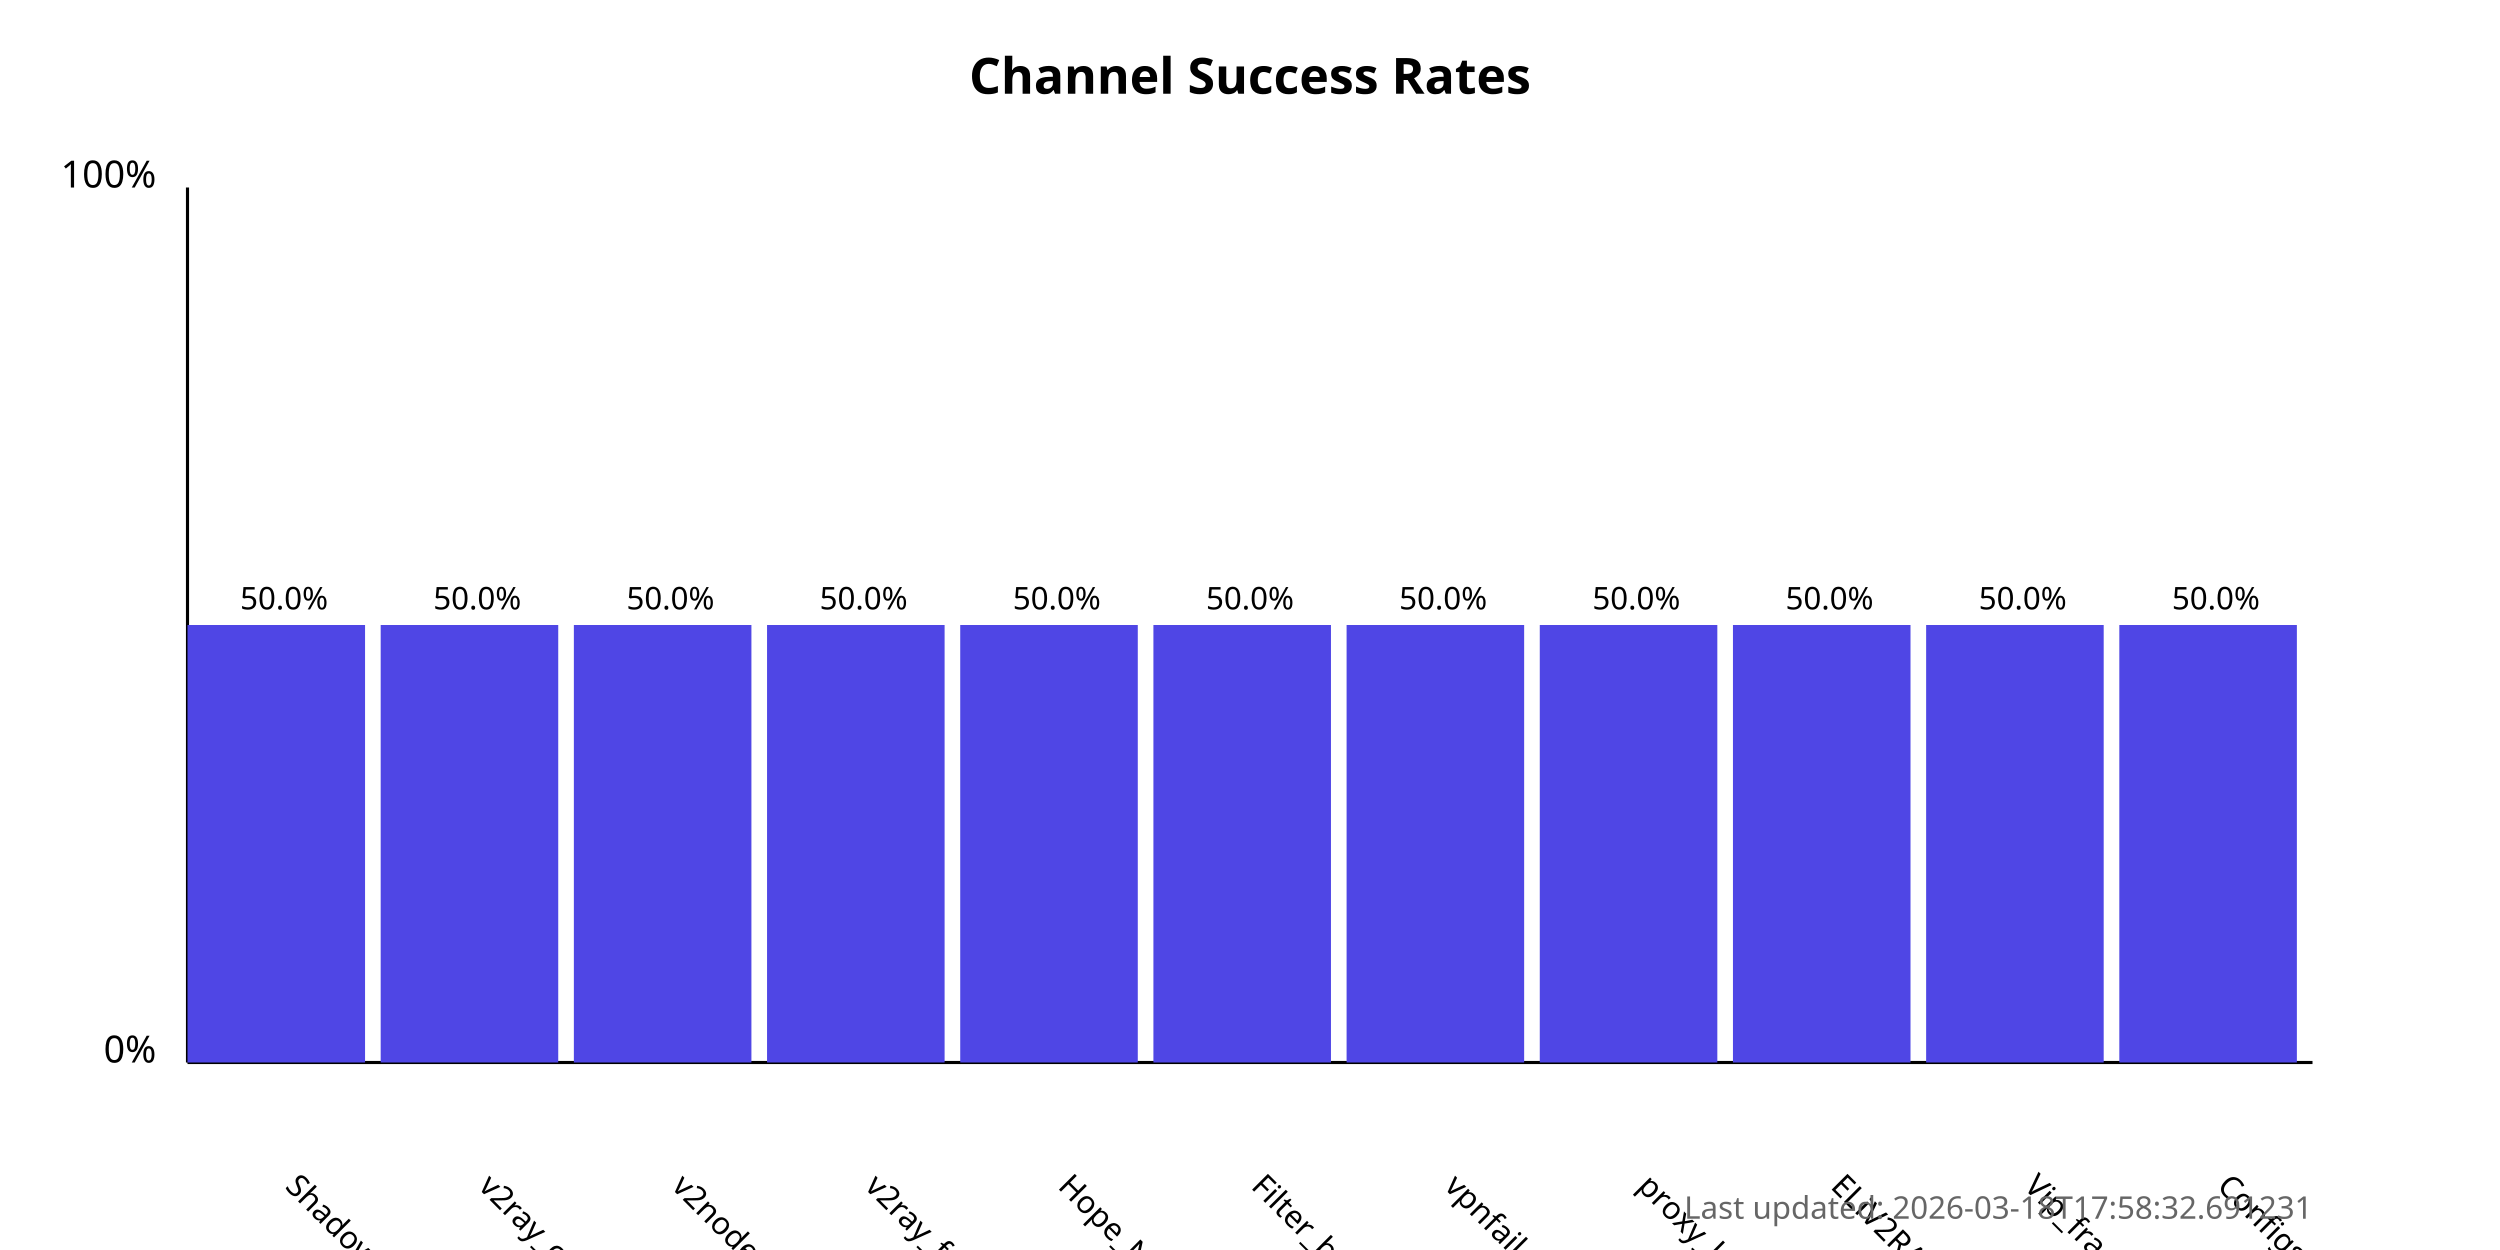
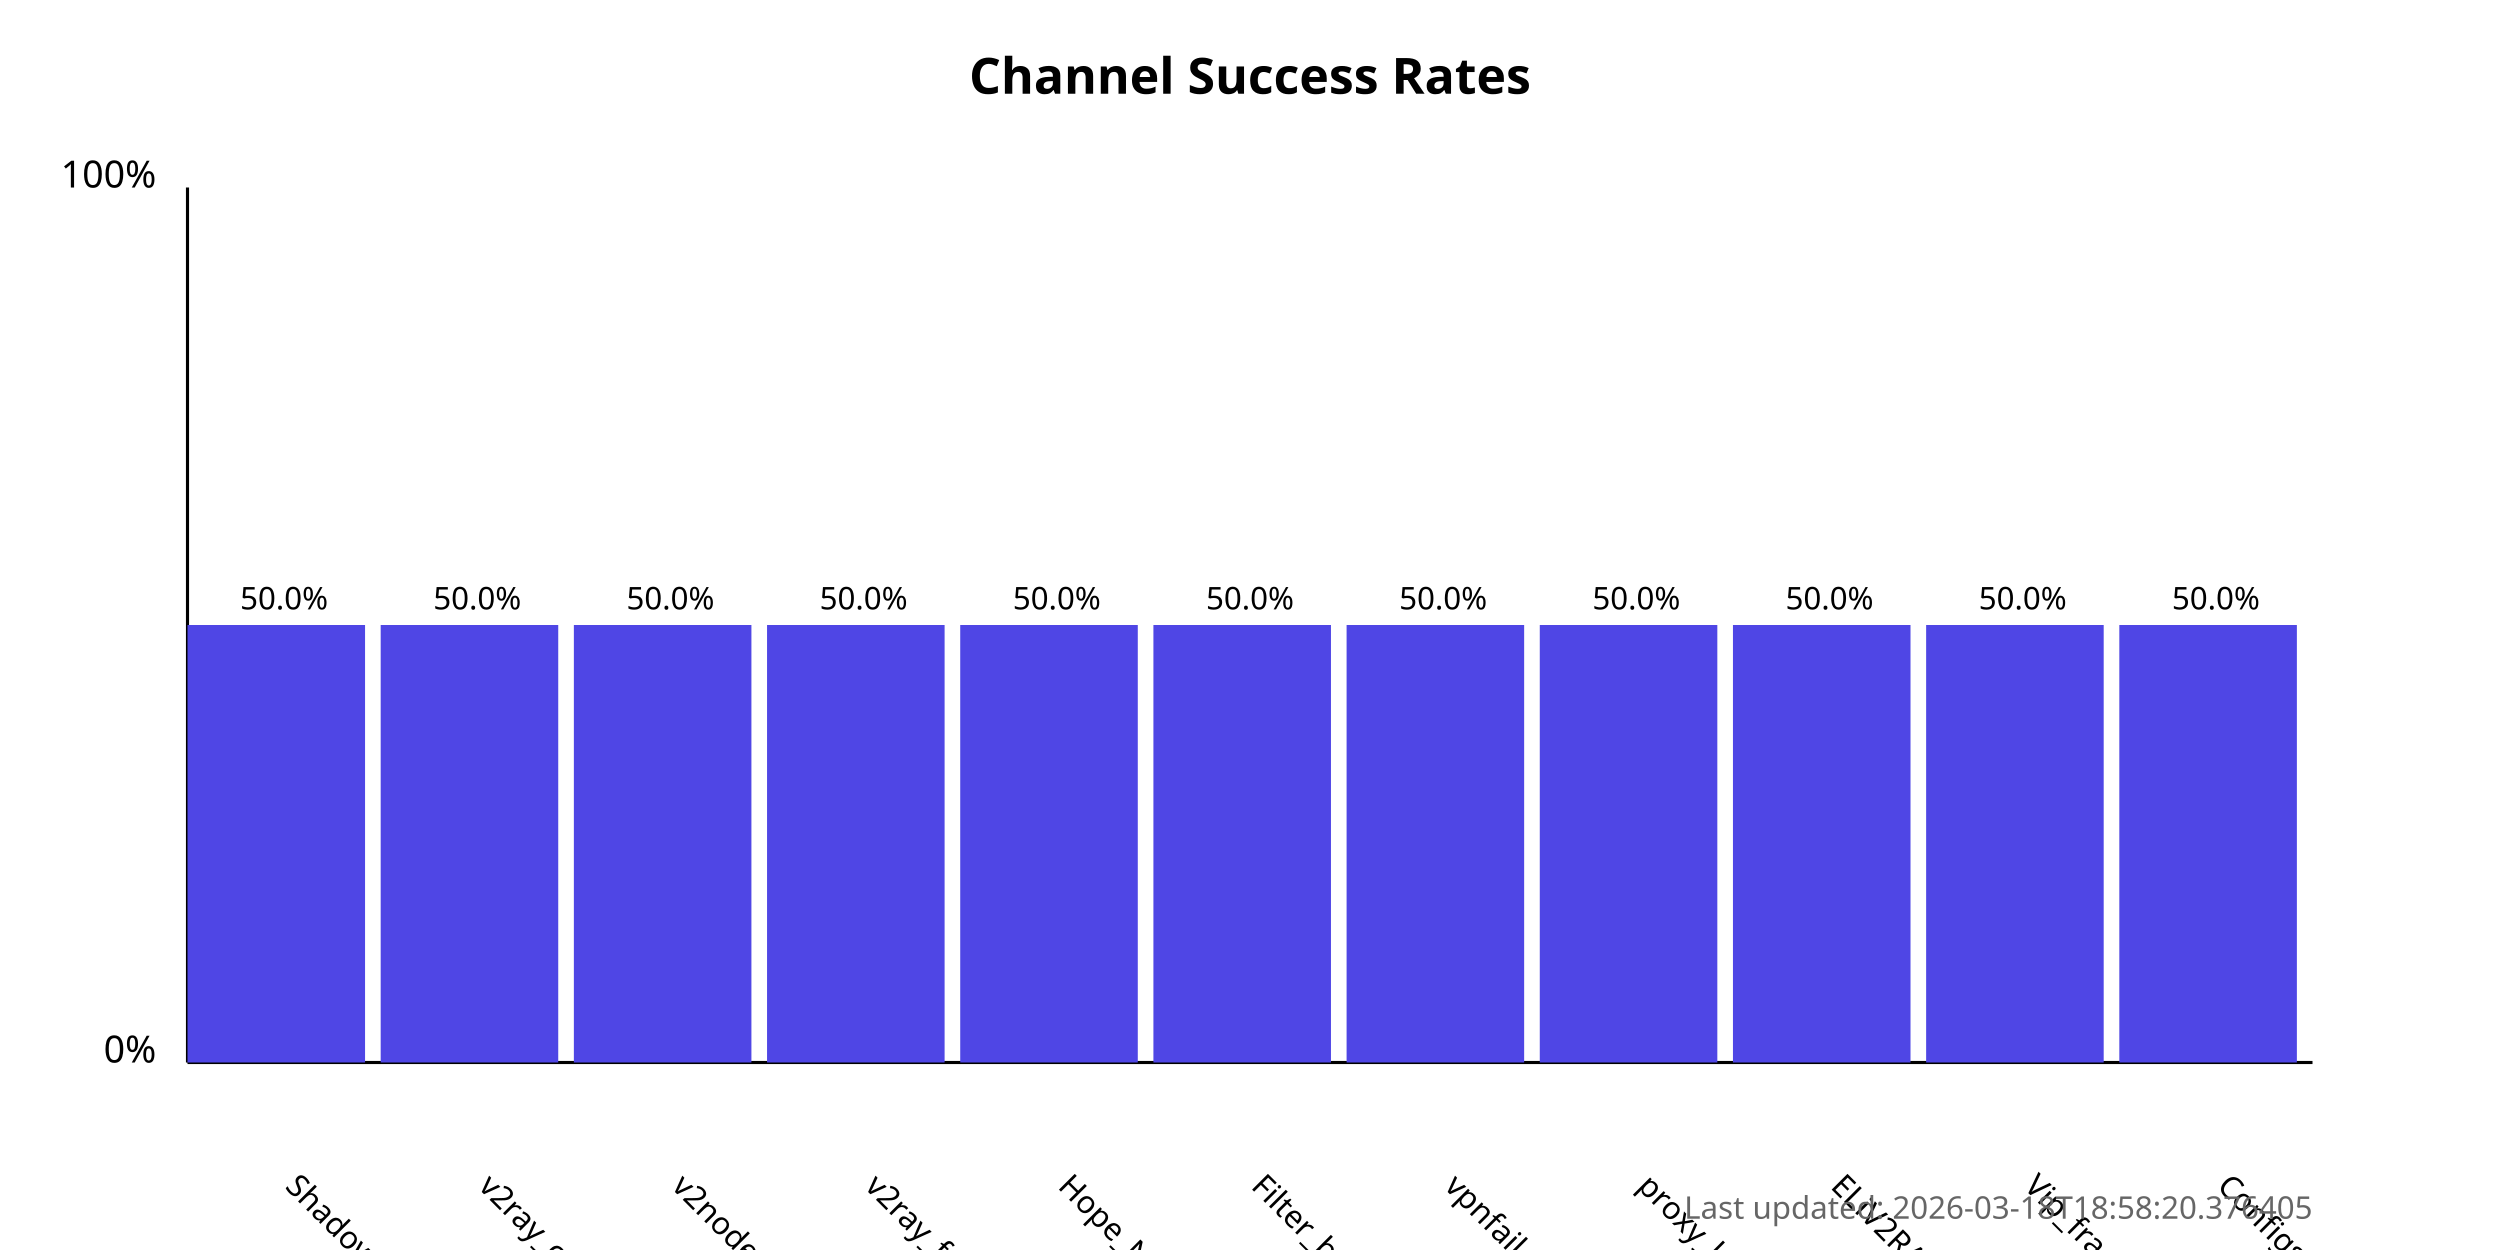
<svg xmlns="http://www.w3.org/2000/svg" width="800" height="400">
  <style>
            .chart-title { font: bold 16px sans-serif; }
            .axis-label { font: 12px sans-serif; }
            .tick-label { font: 10px sans-serif; }
            .bar { fill: #4f46e5; }
            .bar:hover { fill: #6366f1; }
            .timestamp { font: 10px sans-serif; fill: #666; }
        </style>
  <text x="400.0" y="30" text-anchor="middle" class="chart-title">
            Channel Success Rates
        </text>
  <line x1="60" y1="340" x2="60" y2="60" stroke="black" stroke-width="1" />
  <line x1="60" y1="340" x2="740" y2="340" stroke="black" stroke-width="1" />
  <text x="50" y="340" text-anchor="end" class="axis-label">0%</text>
  <text x="50" y="60" text-anchor="end" class="axis-label">100%</text>
  <g>
    <rect x="60" y="200.0" width="56.818" height="140.0" class="bar" />
    <text x="90.909" y="380" transform="rotate(45, 90.90909, 380)" text-anchor="start" class="tick-label">
                ShadowProxy66
            </text>
    <text x="90.909" y="195.0" text-anchor="middle" class="tick-label">
                50.0%
            </text>
  </g>
  <g>
    <rect x="121.818" y="200.0" width="56.818" height="140.0" class="bar" />
    <text x="152.727" y="380" transform="rotate(45, 152.7273, 380)" text-anchor="start" class="tick-label">
                v2ray_configs_pool
            </text>
    <text x="152.727" y="195.0" text-anchor="middle" class="tick-label">
                50.0%
            </text>
  </g>
  <g>
    <rect x="183.636" y="200.0" width="56.818" height="140.0" class="bar" />
    <text x="214.545" y="380" transform="rotate(45, 214.5455, 380)" text-anchor="start" class="tick-label">
                v2nodes
            </text>
    <text x="214.545" y="195.0" text-anchor="middle" class="tick-label">
                50.0%
            </text>
  </g>
  <g>
    <rect x="245.455" y="200.0" width="56.818" height="140.0" class="bar" />
    <text x="276.364" y="380" transform="rotate(45, 276.3636, 380)" text-anchor="start" class="tick-label">
                v2ray_free_conf
            </text>
    <text x="276.364" y="195.0" text-anchor="middle" class="tick-label">
                50.0%
            </text>
  </g>
  <g>
    <rect x="307.273" y="200.0" width="56.818" height="140.0" class="bar" />
    <text x="338.182" y="380" transform="rotate(45, 338.1818, 380)" text-anchor="start" class="tick-label">
                Hope_Net
            </text>
    <text x="338.182" y="195.0" text-anchor="middle" class="tick-label">
                50.0%
            </text>
  </g>
  <g>
    <rect x="369.091" y="200.0" width="56.818" height="140.0" class="bar" />
    <text x="400.0" y="380" transform="rotate(45, 400.0, 380)" text-anchor="start" class="tick-label">
                Filter_breaker
            </text>
    <text x="400.0" y="195.0" text-anchor="middle" class="tick-label">
                50.0%
            </text>
  </g>
  <g>
    <rect x="430.909" y="200.0" width="56.818" height="140.0" class="bar" />
    <text x="461.818" y="380" transform="rotate(45, 461.8182, 380)" text-anchor="start" class="tick-label">
                vpnfail_vless
            </text>
    <text x="461.818" y="195.0" text-anchor="middle" class="tick-label">
                50.0%
            </text>
  </g>
  <g>
    <rect x="492.727" y="200.0" width="56.818" height="140.0" class="bar" />
    <text x="523.636" y="380" transform="rotate(45, 523.6364, 380)" text-anchor="start" class="tick-label">
                proxy_kafee
            </text>
    <text x="523.636" y="195.0" text-anchor="middle" class="tick-label">
                50.0%
            </text>
  </g>
  <g>
    <rect x="554.545" y="200.0" width="56.818" height="140.0" class="bar" />
    <text x="585.455" y="380" transform="rotate(45, 585.4545, 380)" text-anchor="start" class="tick-label">
                ELiV2RAY
            </text>
    <text x="585.455" y="195.0" text-anchor="middle" class="tick-label">
                50.0%
            </text>
  </g>
  <g>
    <rect x="616.364" y="200.0" width="56.818" height="140.0" class="bar" />
    <text x="647.273" y="380" transform="rotate(45, 647.2727, 380)" text-anchor="start" class="tick-label">
                Vip_fragment_v2ray
            </text>
    <text x="647.273" y="195.0" text-anchor="middle" class="tick-label">
                50.0%
            </text>
  </g>
  <g>
    <rect x="678.182" y="200.0" width="56.818" height="140.0" class="bar" />
    <text x="709.091" y="380" transform="rotate(45, 709.0909, 380)" text-anchor="start" class="tick-label">
                ConfigsHubPlus
            </text>
    <text x="709.091" y="195.0" text-anchor="middle" class="tick-label">
                50.0%
            </text>
  </g>
  <text x="740" y="390" text-anchor="end" class="timestamp">
-             Last updated: 2026-03-18T17:58:32.691231
+             Last updated: 2026-03-18T18:58:20.376405
        </text>
</svg>
